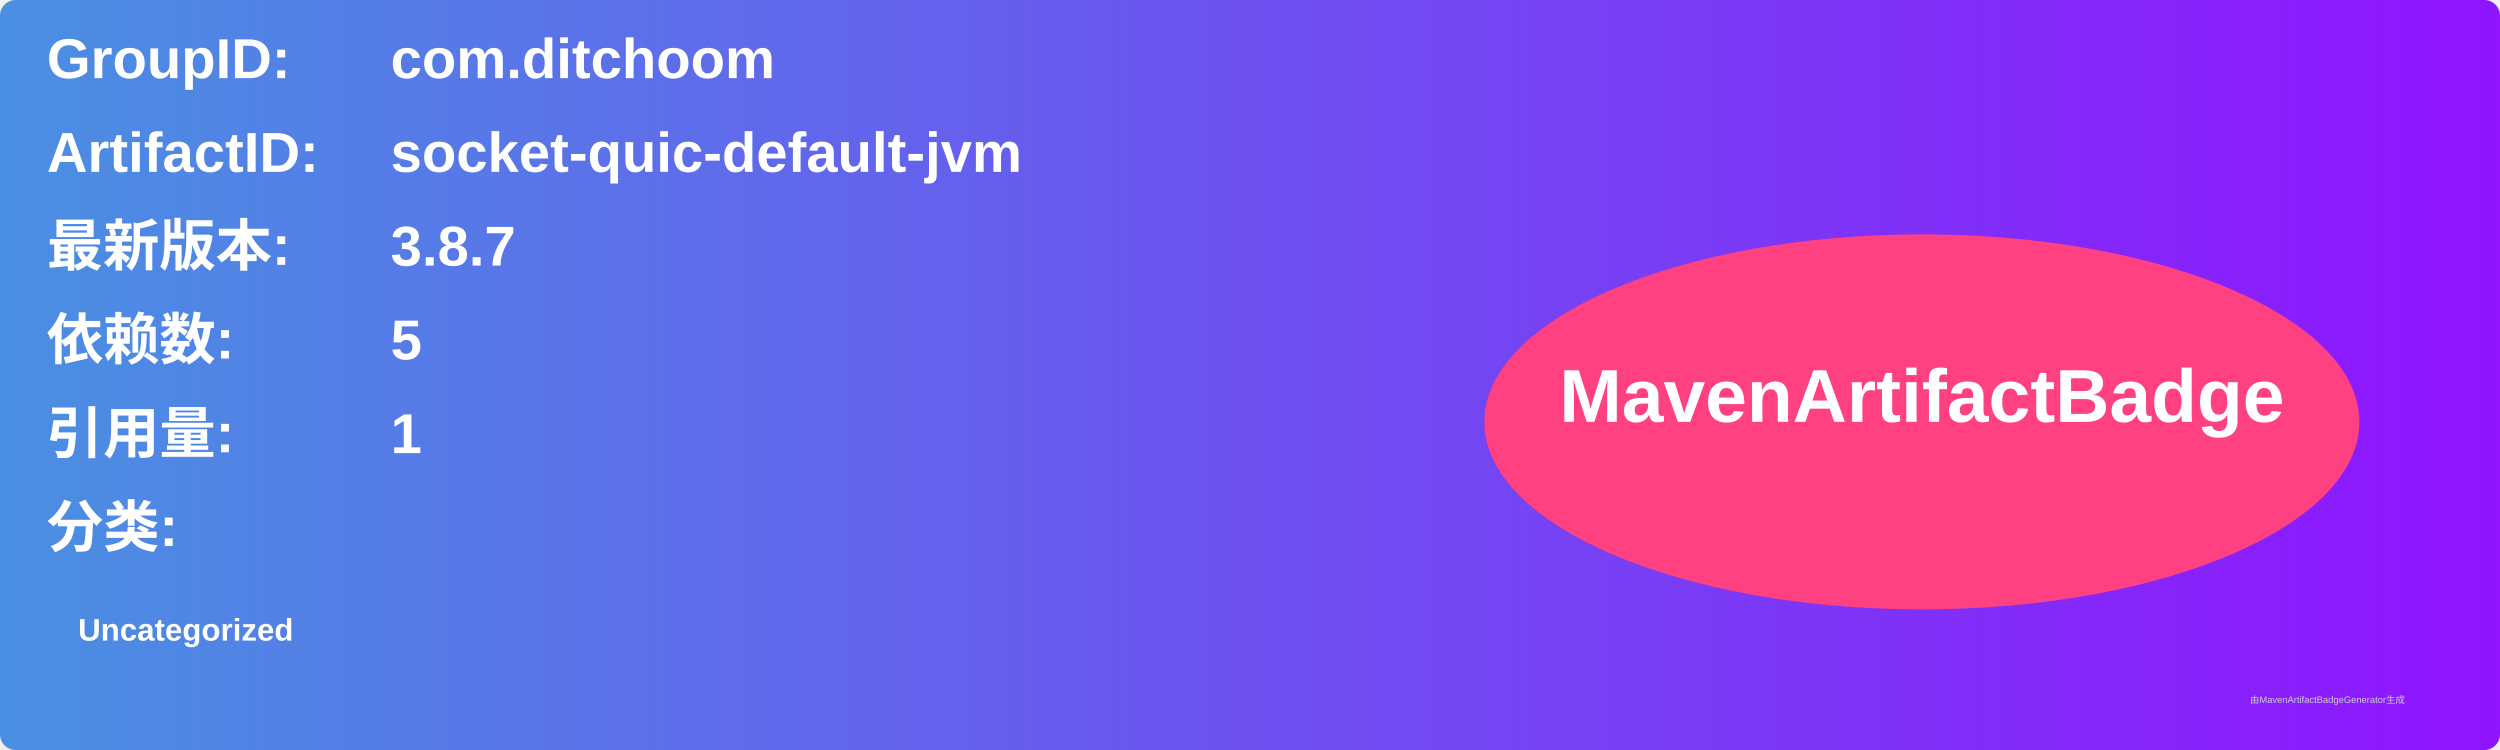
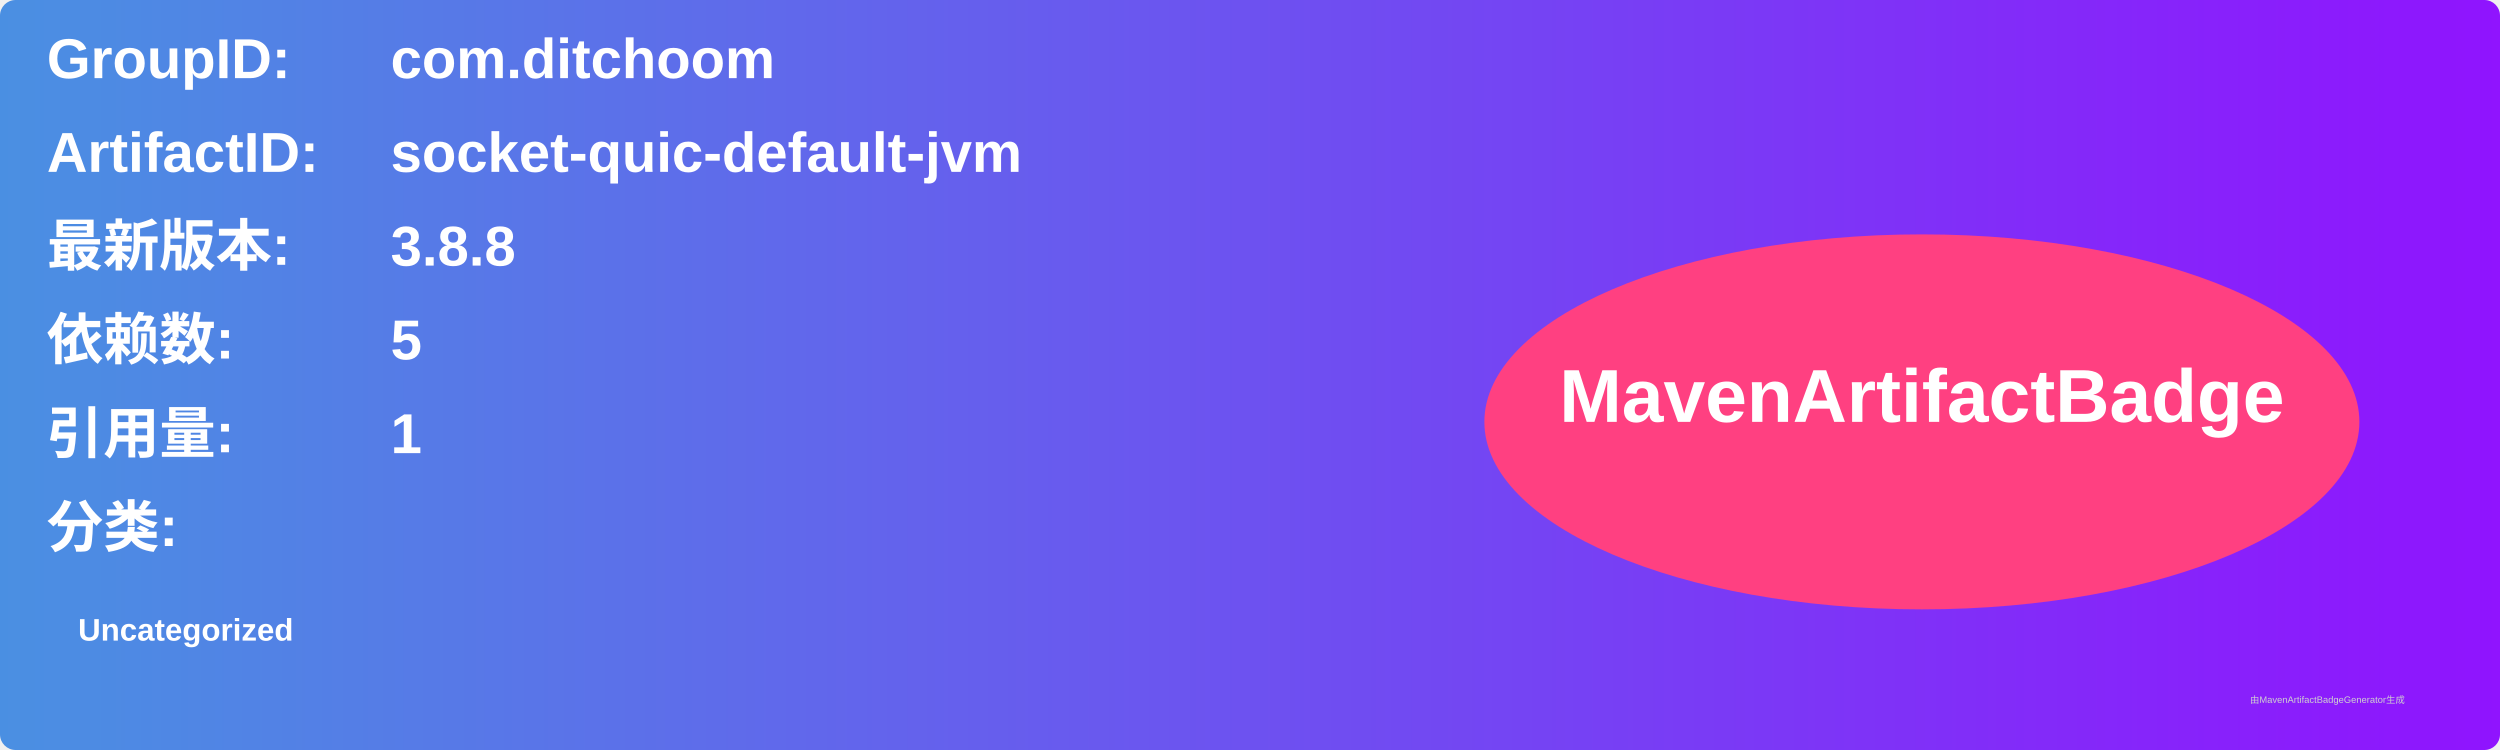
<svg xmlns="http://www.w3.org/2000/svg" width="800" height="240" viewBox="0 0 800 240">
  <linearGradient id="grad" x1="0%" y1="0%" x2="100%" y2="0%">
    <stop offset="0%" stop-color="#4a90e2" />
    <stop offset="100%" stop-color="#9013fe" />
  </linearGradient>
  <rect width="100%" height="100%" rx="5" ry="5" fill="url(#grad)" />
  <g transform="translate(15, 15)">
    <text x="0" y="10" font-family="Arial" font-size="18" fill="white" font-weight="bold" width="260">GroupID:</text>
    <text x="110" y="10" font-family="Arial" font-size="18" fill="white" font-weight="bold" width="460">com.ditchoom</text>
    <text x="0" y="40" font-family="Arial" font-size="18" fill="white" font-weight="bold" width="260">ArtifactID:</text>
    <text x="110" y="40" font-family="Arial" font-size="18" fill="white" font-weight="bold" width="460">socket-quic-default-jvm</text>
    <text x="0" y="70" font-family="Arial" font-size="18" fill="white" font-weight="bold">最新版本:</text>
    <text x="110" y="70" font-family="Arial" font-size="18" fill="white" font-weight="bold">
-       <tspan font-weight="bold">3.8.7</tspan>
+       <tspan font-weight="bold">3.8.8</tspan>
    </text>
    <text x="0" y="100" font-family="Arial" font-size="18" fill="white" font-weight="bold">依赖数: </text>
    <text x="110" y="100" font-family="Arial" font-size="18" fill="white">
      <tspan font-weight="bold">5</tspan>
    </text>
    <text x="0" y="130" font-family="Arial" font-size="18" fill="white" font-weight="bold">引用量: </text>
    <text x="110" y="130" font-family="Arial" font-size="18" fill="white">
      <tspan font-weight="bold">1</tspan>
    </text>
    <text x="0" y="160" font-family="Arial" font-size="18" fill="white" font-weight="bold">分类:</text>
    <text x="10" y="190" font-family="Arial" font-size="10" fill="white">
      <tspan font-weight="bold">Uncategorized</tspan>
    </text>
    <ellipse cx="600" cy="120" rx="140" ry="60" fill="#ff4081" />
    <text x="600" y="120" text-anchor="middle" font-family="Arial" font-size="24" fill="white" font-weight="bold">MavenArtifactBadge</text>
  </g>
  <text x="720" y="225" font-family="Arial" font-size="3" fill="#d0d0d0">由MavenArtifactBadgeGenerator生成</text>
</svg>
